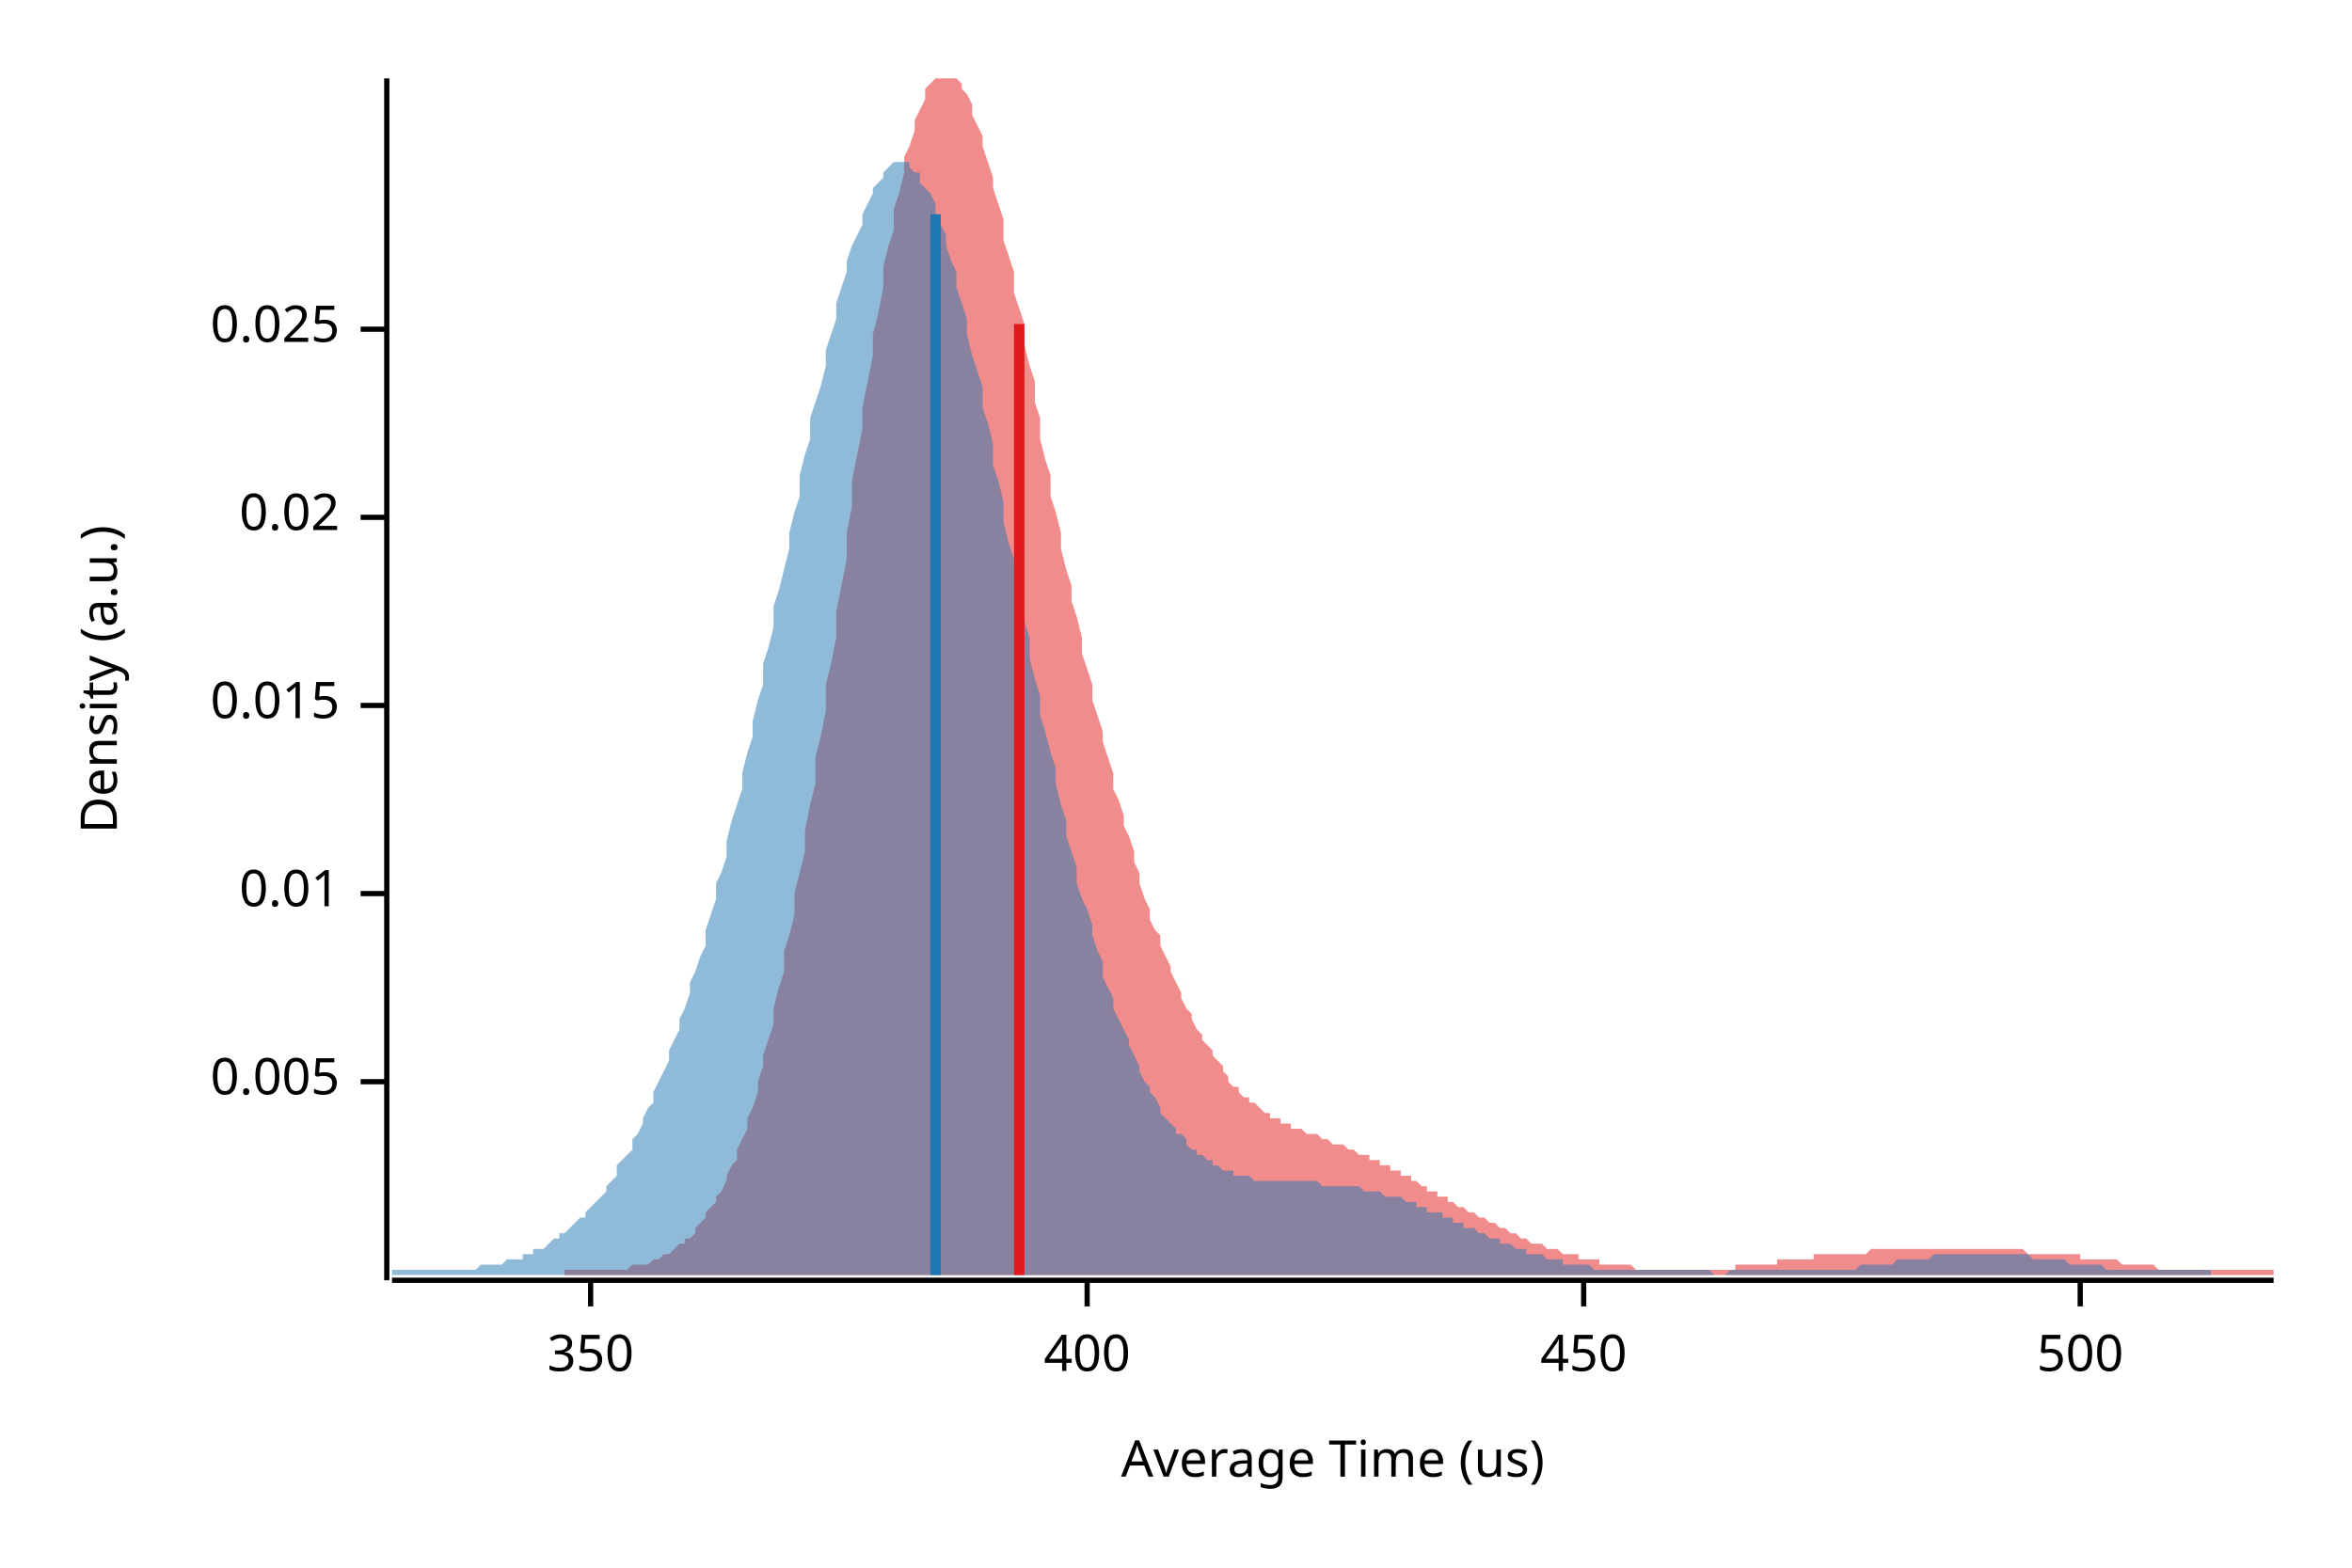
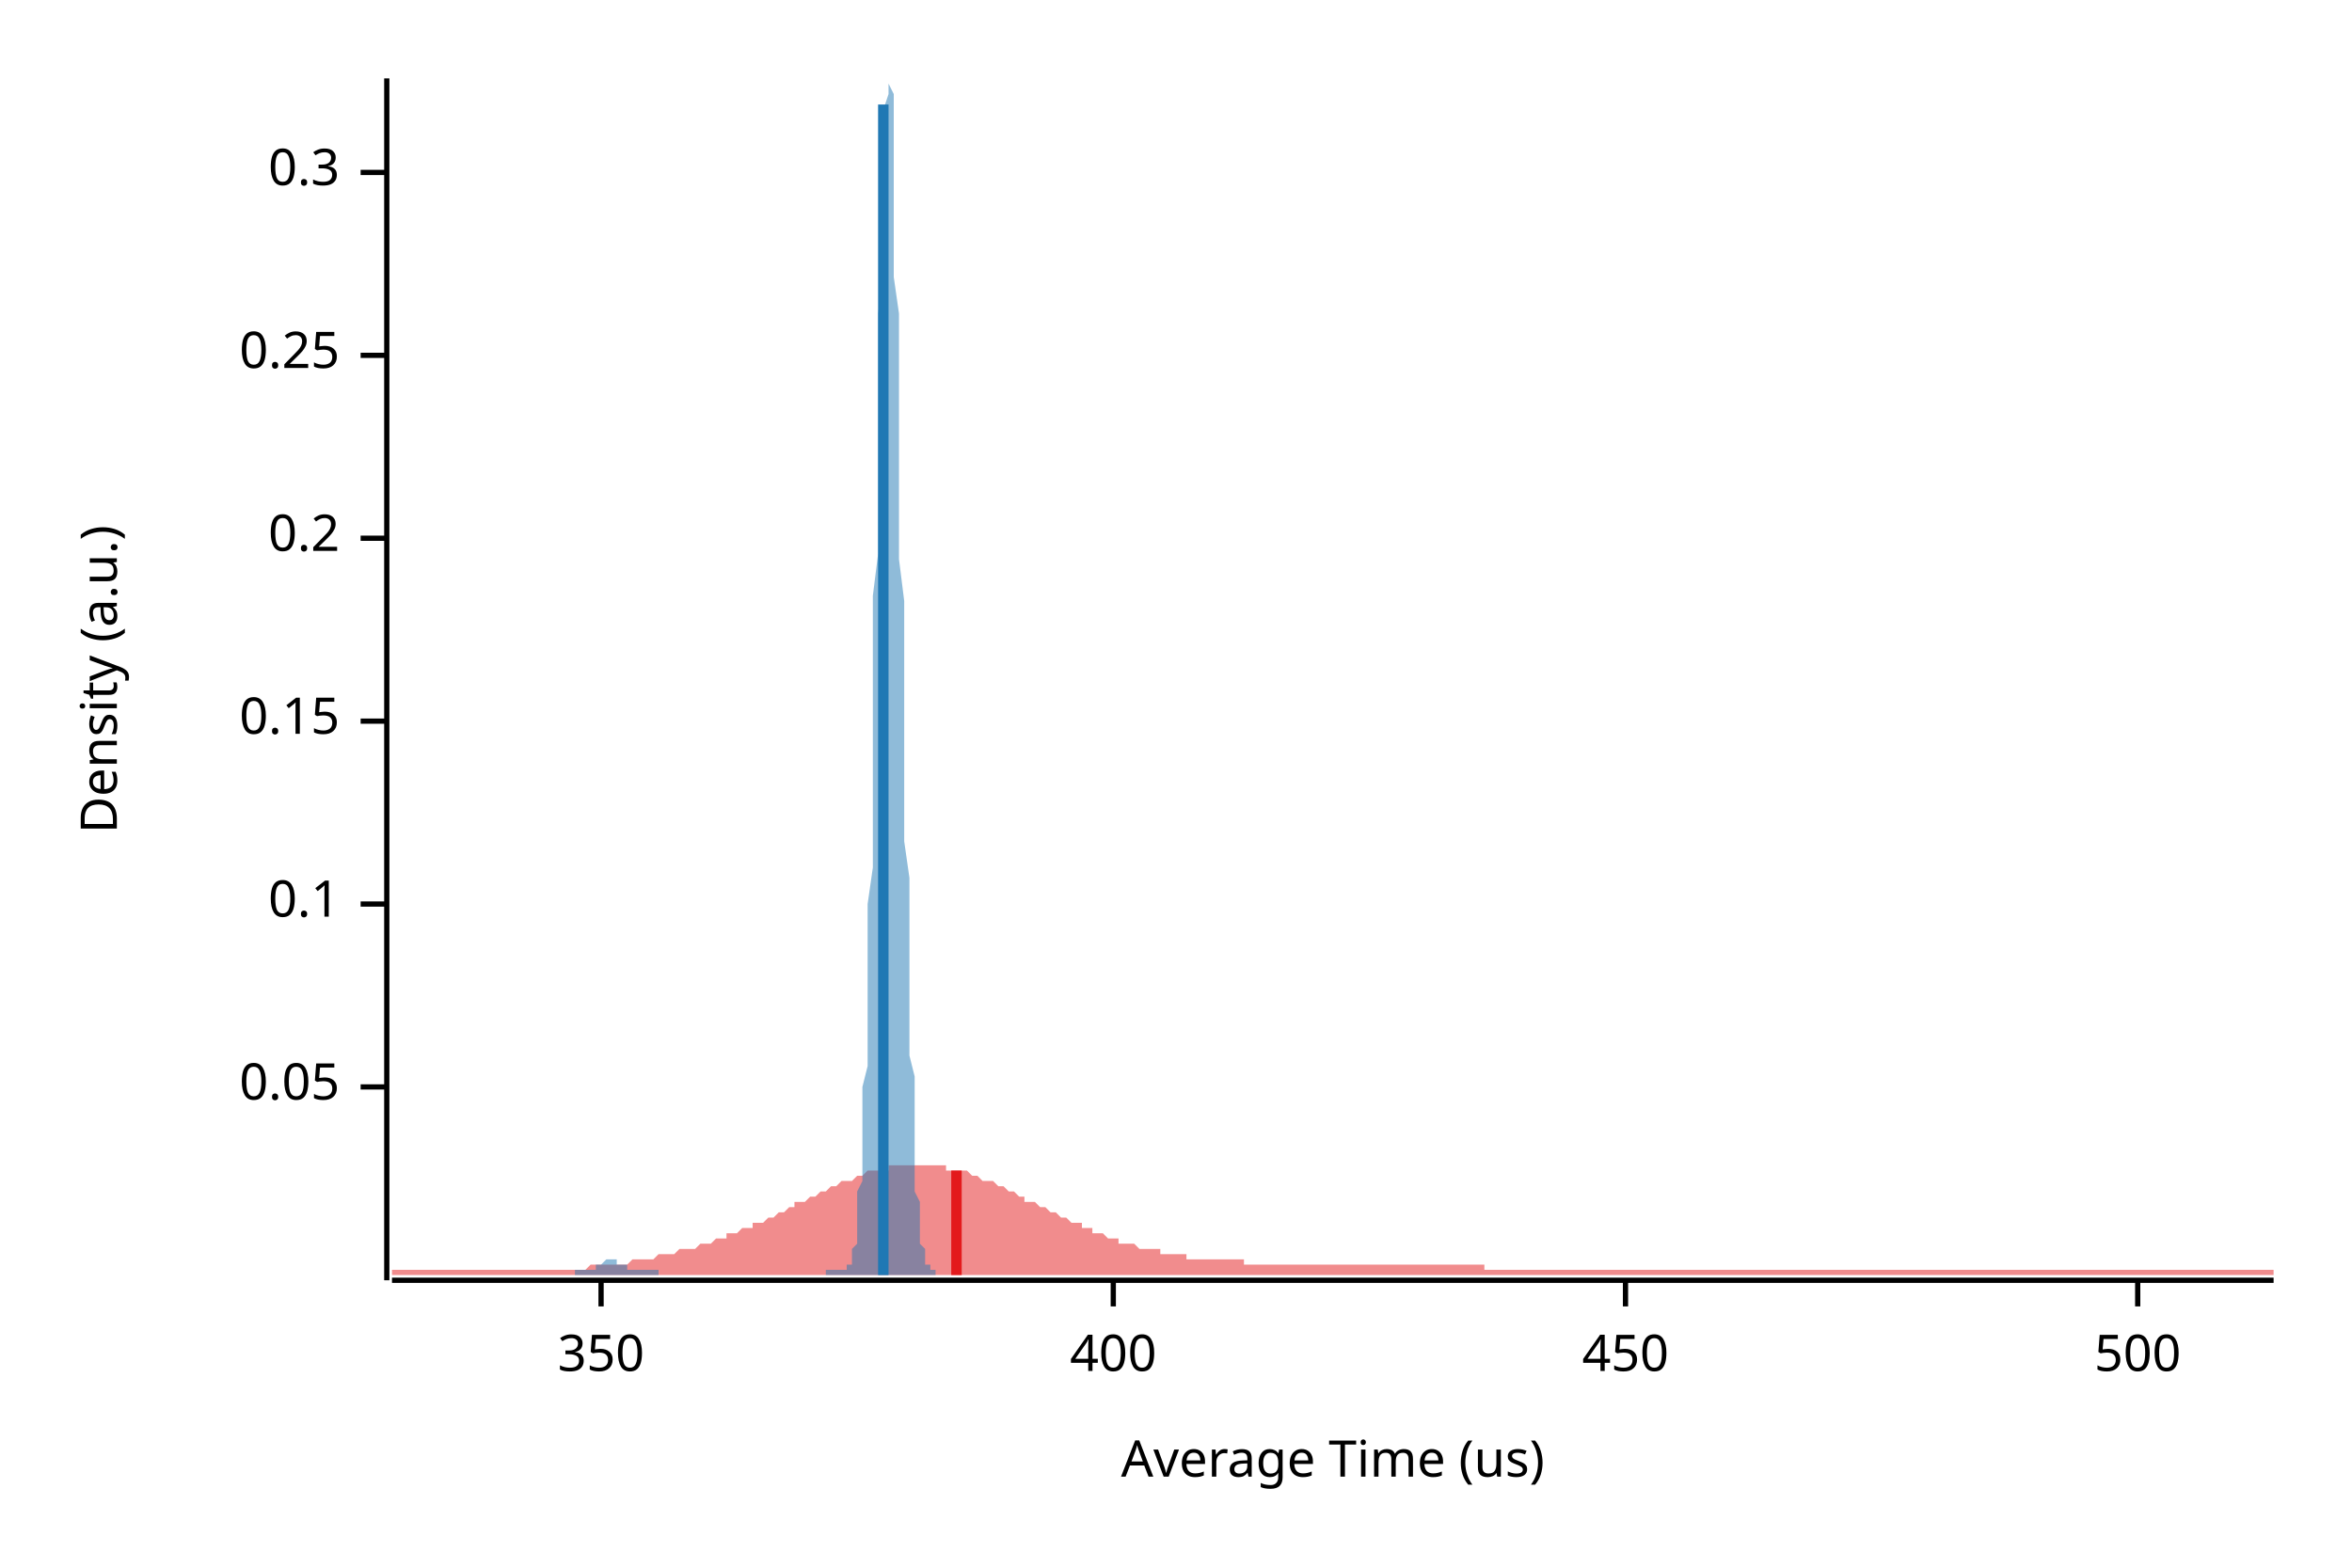
<svg xmlns="http://www.w3.org/2000/svg" width="450" height="300" viewBox="0 0 450 300">
  <text x="15" y="130" dy="0.76em" text-anchor="middle" font-family="sans-serif" font-size="9.677" opacity="1" fill="#000000" transform="rotate(270, 15, 130)">
Density (a.u.)
</text>
  <text x="255" y="285" dy="-0.5ex" text-anchor="middle" font-family="sans-serif" font-size="9.677" opacity="1" fill="#000000">
Average Time (us)
</text>
  <polyline fill="none" opacity="1" stroke="#000000" stroke-width="1" points="74,15 74,245 " />
-   <text x="65" y="207" dy="0.5ex" text-anchor="end" font-family="sans-serif" font-size="9.677" opacity="1" fill="#000000">
- 0.005
+   <text x="65" y="208" dy="0.5ex" text-anchor="end" font-family="sans-serif" font-size="9.677" opacity="1" fill="#000000">
+ 0.05
</text>
-   <polyline fill="none" opacity="1" stroke="#000000" stroke-width="1" points="69,207 74,207 " />
-   <text x="65" y="171" dy="0.5ex" text-anchor="end" font-family="sans-serif" font-size="9.677" opacity="1" fill="#000000">
- 0.01
+   <polyline fill="none" opacity="1" stroke="#000000" stroke-width="1" points="69,208 74,208 " />
+   <text x="65" y="173" dy="0.5ex" text-anchor="end" font-family="sans-serif" font-size="9.677" opacity="1" fill="#000000">
+ 0.1
</text>
-   <polyline fill="none" opacity="1" stroke="#000000" stroke-width="1" points="69,171 74,171 " />
-   <text x="65" y="135" dy="0.5ex" text-anchor="end" font-family="sans-serif" font-size="9.677" opacity="1" fill="#000000">
- 0.015
+   <polyline fill="none" opacity="1" stroke="#000000" stroke-width="1" points="69,173 74,173 " />
+   <text x="65" y="138" dy="0.5ex" text-anchor="end" font-family="sans-serif" font-size="9.677" opacity="1" fill="#000000">
+ 0.15
</text>
-   <polyline fill="none" opacity="1" stroke="#000000" stroke-width="1" points="69,135 74,135 " />
-   <text x="65" y="99" dy="0.5ex" text-anchor="end" font-family="sans-serif" font-size="9.677" opacity="1" fill="#000000">
- 0.02
+   <polyline fill="none" opacity="1" stroke="#000000" stroke-width="1" points="69,138 74,138 " />
+   <text x="65" y="103" dy="0.5ex" text-anchor="end" font-family="sans-serif" font-size="9.677" opacity="1" fill="#000000">
+ 0.2
</text>
-   <polyline fill="none" opacity="1" stroke="#000000" stroke-width="1" points="69,99 74,99 " />
-   <text x="65" y="63" dy="0.5ex" text-anchor="end" font-family="sans-serif" font-size="9.677" opacity="1" fill="#000000">
- 0.025
+   <polyline fill="none" opacity="1" stroke="#000000" stroke-width="1" points="69,103 74,103 " />
+   <text x="65" y="68" dy="0.5ex" text-anchor="end" font-family="sans-serif" font-size="9.677" opacity="1" fill="#000000">
+ 0.25
</text>
-   <polyline fill="none" opacity="1" stroke="#000000" stroke-width="1" points="69,63 74,63 " />
+   <polyline fill="none" opacity="1" stroke="#000000" stroke-width="1" points="69,68 74,68 " />
+   <text x="65" y="33" dy="0.5ex" text-anchor="end" font-family="sans-serif" font-size="9.677" opacity="1" fill="#000000">
+ 0.3
+ </text>
+   <polyline fill="none" opacity="1" stroke="#000000" stroke-width="1" points="69,33 74,33 " />
  <polyline fill="none" opacity="1" stroke="#000000" stroke-width="1" points="75,245 435,245 " />
-   <text x="113" y="255" dy="0.76em" text-anchor="middle" font-family="sans-serif" font-size="9.677" opacity="1" fill="#000000">
+   <text x="115" y="255" dy="0.76em" text-anchor="middle" font-family="sans-serif" font-size="9.677" opacity="1" fill="#000000">
350
</text>
-   <polyline fill="none" opacity="1" stroke="#000000" stroke-width="1" points="113,245 113,250 " />
-   <text x="208" y="255" dy="0.76em" text-anchor="middle" font-family="sans-serif" font-size="9.677" opacity="1" fill="#000000">
+   <polyline fill="none" opacity="1" stroke="#000000" stroke-width="1" points="115,245 115,250 " />
+   <text x="213" y="255" dy="0.76em" text-anchor="middle" font-family="sans-serif" font-size="9.677" opacity="1" fill="#000000">
400
</text>
-   <polyline fill="none" opacity="1" stroke="#000000" stroke-width="1" points="208,245 208,250 " />
-   <text x="303" y="255" dy="0.76em" text-anchor="middle" font-family="sans-serif" font-size="9.677" opacity="1" fill="#000000">
+   <polyline fill="none" opacity="1" stroke="#000000" stroke-width="1" points="213,245 213,250 " />
+   <text x="311" y="255" dy="0.76em" text-anchor="middle" font-family="sans-serif" font-size="9.677" opacity="1" fill="#000000">
450
</text>
-   <polyline fill="none" opacity="1" stroke="#000000" stroke-width="1" points="303,245 303,250 " />
-   <text x="398" y="255" dy="0.76em" text-anchor="middle" font-family="sans-serif" font-size="9.677" opacity="1" fill="#000000">
+   <polyline fill="none" opacity="1" stroke="#000000" stroke-width="1" points="311,245 311,250 " />
+   <text x="409" y="255" dy="0.76em" text-anchor="middle" font-family="sans-serif" font-size="9.677" opacity="1" fill="#000000">
500
</text>
-   <polyline fill="none" opacity="1" stroke="#000000" stroke-width="1" points="398,245 398,250 " />
-   <polygon opacity="0.5" fill="#E31A1C" points="108,243 109,243 109,243 110,243 110,243 111,243 112,243 112,243 113,243 114,243 114,243 115,243 116,243 116,243 117,243 118,243 118,243 119,243 120,243 120,243 121,242 122,242 122,242 123,242 124,242 124,242 125,241 126,241 126,241 127,240 127,240 128,240 129,239 129,239 130,238 131,238 131,237 132,237 133,236 133,235 134,234 135,233 135,232 136,231 137,230 137,229 138,228 139,226 139,225 140,223 141,222 141,220 142,218 143,216 143,214 144,212 145,209 145,207 146,204 146,202 147,199 148,196 148,193 149,189 150,186 150,182 151,179 152,175 152,171 153,167 154,163 154,159 155,154 156,150 156,145 157,141 158,136 158,131 159,127 160,122 160,117 161,112 162,107 162,102 163,97 163,92 164,87 165,82 165,78 166,73 167,68 167,64 168,60 169,55 169,51 170,47 171,44 171,40 172,37 173,33 173,30 174,28 175,25 175,23 176,21 177,19 177,17 178,16 179,15 179,15 180,15 181,15 181,15 182,15 182,15 183,15 184,16 184,17 185,18 186,20 186,22 187,24 188,26 188,28 189,31 190,34 190,36 191,39 192,42 192,46 193,49 194,52 194,56 195,59 196,62 196,66 197,70 198,73 198,77 199,80 199,84 200,88 201,91 201,95 202,98 203,102 203,105 204,109 205,112 205,115 206,118 207,122 207,125 208,128 209,131 209,134 210,137 211,140 211,142 212,145 213,148 213,151 214,153 215,156 215,158 216,160 217,163 217,165 218,167 218,169 219,172 220,174 220,176 221,178 222,179 222,181 223,183 224,185 224,186 225,188 226,190 226,191 227,193 228,194 228,195 229,197 230,198 230,199 231,200 232,201 232,202 233,203 234,204 234,205 235,206 235,207 236,208 237,208 237,209 238,210 239,210 239,211 240,211 241,212 241,212 242,213 243,213 243,214 244,214 245,214 245,215 246,215 247,215 247,216 248,216 249,216 249,216 250,217 251,217 251,217 252,217 253,218 253,218 254,218 254,218 255,219 256,219 256,219 257,219 258,220 258,220 259,220 260,221 260,221 261,221 262,221 262,222 263,222 264,222 264,223 265,223 266,223 266,224 267,224 268,224 268,225 269,225 270,225 270,226 271,226 272,227 272,227 273,227 273,228 274,228 275,228 275,229 276,229 277,229 277,230 278,230 279,231 279,231 280,231 281,232 281,232 282,232 283,233 283,233 284,233 285,234 285,234 286,234 287,235 287,235 288,235 289,236 289,236 290,236 290,236 291,237 292,237 292,237 293,238 294,238 294,238 295,238 296,239 296,239 297,239 298,239 298,239 299,240 300,240 300,240 301,240 302,240 302,241 303,241 304,241 304,241 305,241 306,241 306,242 307,242 308,242 308,242 309,242 309,242 310,242 311,242 311,242 312,242 313,243 313,243 314,243 315,243 315,243 316,243 317,243 317,243 318,243 319,243 319,243 320,243 321,243 321,243 322,243 323,243 323,243 324,243 325,243 325,243 326,243 326,243 327,243 328,243 328,243 329,243 330,243 330,243 331,243 332,243 332,242 333,242 334,242 334,242 335,242 336,242 336,242 337,242 338,242 338,242 339,242 340,242 340,241 341,241 342,241 342,241 343,241 344,241 344,241 345,241 345,241 346,241 347,241 347,240 348,240 349,240 349,240 350,240 351,240 351,240 352,240 353,240 353,240 354,240 355,240 355,240 356,240 357,240 357,240 358,239 359,239 359,239 360,239 361,239 361,239 362,239 362,239 363,239 364,239 364,239 365,239 366,239 366,239 367,239 368,239 368,239 369,239 370,239 370,239 371,239 372,239 372,239 373,239 374,239 374,239 375,239 376,239 376,239 377,239 378,239 378,239 379,239 380,239 380,239 381,239 381,239 382,239 383,239 383,239 384,239 385,239 385,239 386,239 387,239 387,239 388,240 389,240 389,240 390,240 391,240 391,240 392,240 393,240 393,240 394,240 395,240 395,240 396,240 397,240 397,240 398,240 398,241 399,241 400,241 400,241 401,241 402,241 402,241 403,241 404,241 404,241 405,241 406,242 406,242 407,242 408,242 408,242 409,242 410,242 410,242 411,242 412,242 412,242 413,243 414,243 414,243 415,243 416,243 416,243 417,243 417,243 418,243 419,243 419,243 420,243 421,243 421,243 422,243 423,243 423,243 424,243 425,243 425,243 426,243 427,243 427,243 428,243 429,243 429,243 430,243 431,243 431,243 432,243 433,243 433,243 434,243 435,243 435,244 108,244 " />
-   <polygon opacity="0.5" fill="#1F78B4" points="75,243 75,243 76,243 77,243 77,243 78,243 79,243 79,243 80,243 81,243 81,243 82,243 83,243 84,243 84,243 85,243 86,243 86,243 87,243 88,243 88,243 89,243 90,243 91,243 91,243 92,242 93,242 93,242 94,242 95,242 95,242 96,242 97,241 98,241 98,241 99,241 100,241 100,240 101,240 102,240 102,239 103,239 104,239 105,238 105,238 106,237 107,237 107,236 108,236 109,235 109,235 110,234 111,233 112,233 112,232 113,231 114,230 114,230 115,229 116,228 116,227 117,226 118,225 118,223 119,222 120,221 121,220 121,218 122,217 123,215 123,214 124,212 125,211 125,209 126,207 127,205 128,203 128,201 129,199 130,197 130,195 131,193 132,190 132,188 133,186 134,183 135,181 135,178 136,175 137,172 137,169 138,167 139,164 139,161 140,157 141,154 142,151 142,148 143,144 144,141 144,138 145,134 146,131 146,127 147,124 148,120 148,116 149,113 150,109 151,105 151,102 152,98 153,95 153,91 154,87 155,84 155,80 156,77 157,74 158,70 158,67 159,64 160,61 160,58 161,55 162,52 162,50 163,47 164,45 165,43 165,41 166,39 167,37 167,36 168,35 169,34 169,33 170,32 171,31 172,31 172,31 173,31 174,31 174,32 175,33 176,33 176,35 177,36 178,37 179,39 179,41 180,43 181,45 181,47 182,50 183,52 183,55 184,58 185,61 185,64 186,68 187,71 188,74 188,78 189,81 190,85 190,89 191,92 192,96 192,100 193,104 194,107 195,111 195,115 196,119 197,122 197,126 198,130 199,133 199,137 200,140 201,144 202,147 202,150 203,154 204,157 204,160 205,163 206,166 206,169 207,172 208,174 209,177 209,179 210,182 211,184 211,187 212,189 213,191 213,193 214,195 215,197 216,199 216,200 217,202 218,204 218,205 219,207 220,208 220,209 221,210 222,212 222,213 223,214 224,215 225,216 225,217 226,217 227,218 227,219 228,220 229,220 229,221 230,221 231,222 232,222 232,223 233,223 234,224 234,224 235,224 236,224 236,225 237,225 238,225 239,225 239,225 240,226 241,226 241,226 242,226 243,226 243,226 244,226 245,226 246,226 246,226 247,226 248,226 248,226 249,226 250,226 250,226 251,226 252,226 253,227 253,227 254,227 255,227 255,227 256,227 257,227 257,227 258,227 259,227 259,227 260,227 261,228 262,228 262,228 263,228 264,228 264,228 265,229 266,229 266,229 267,229 268,229 269,230 269,230 270,230 271,230 271,231 272,231 273,231 273,232 274,232 275,232 276,232 276,233 277,233 278,233 278,234 279,234 280,234 280,235 281,235 282,235 283,236 283,236 284,236 285,237 285,237 286,237 287,237 287,238 288,238 289,238 290,239 290,239 291,239 292,239 292,240 293,240 294,240 294,240 295,240 296,241 296,241 297,241 298,241 299,241 299,242 300,242 301,242 301,242 302,242 303,242 303,242 304,242 305,243 306,243 306,243 307,243 308,243 308,243 309,243 310,243 310,243 311,243 312,243 313,243 313,243 314,243 315,243 315,243 316,243 317,243 317,243 318,243 319,243 320,243 320,243 321,243 322,243 322,243 323,243 324,243 324,243 325,243 326,243 327,243 327,243 328,244 329,244 329,244 330,244 331,243 331,243 332,243 333,243 333,243 334,243 335,243 336,243 336,243 337,243 338,243 338,243 339,243 340,243 340,243 341,243 342,243 343,243 343,243 344,243 345,243 345,243 346,243 347,243 347,243 348,243 349,243 350,243 350,243 351,243 352,243 352,243 353,243 354,243 354,243 355,243 356,242 357,242 357,242 358,242 359,242 359,242 360,242 361,242 361,242 362,242 363,241 364,241 364,241 365,241 366,241 366,241 367,241 368,241 368,241 369,241 370,240 370,240 371,240 372,240 373,240 373,240 374,240 375,240 375,240 376,240 377,240 377,240 378,240 379,240 380,240 380,240 381,240 382,240 382,240 383,240 384,240 384,240 385,240 386,240 387,240 387,240 388,240 389,241 389,241 390,241 391,241 391,241 392,241 393,241 394,241 394,241 395,241 396,242 396,242 397,242 398,242 398,242 399,242 400,242 401,242 401,242 402,242 403,243 403,243 404,243 405,243 405,243 406,243 407,243 407,243 408,243 409,243 410,243 410,243 411,243 412,243 412,243 413,243 414,243 414,243 415,243 416,243 417,243 417,243 418,243 419,243 419,243 420,243 421,243 421,243 422,243 423,243 423,244 75,244 " />
-   <polyline fill="none" opacity="1" stroke="#E31A1C" stroke-width="2" points="195,244 195,62 " />
-   <polyline fill="none" opacity="1" stroke="#1F78B4" stroke-width="2" points="179,244 179,41 " />
+   <polyline fill="none" opacity="1" stroke="#000000" stroke-width="1" points="409,245 409,250 " />
+   <polygon opacity="0.5" fill="#E31A1C" points="75,243 75,243 76,243 77,243 77,243 78,243 79,243 80,243 80,243 81,243 82,243 82,243 83,243 84,243 85,243 85,243 86,243 87,243 87,243 88,243 89,243 90,243 90,243 91,243 92,243 93,243 93,243 94,243 95,243 95,243 96,243 97,243 98,243 98,243 99,243 100,243 100,243 101,243 102,243 103,243 103,243 104,243 105,243 106,243 106,243 107,243 108,243 108,243 109,243 110,243 111,243 111,243 112,243 113,242 113,242 114,242 115,242 116,242 116,242 117,242 118,242 119,242 119,242 120,242 121,241 121,241 122,241 123,241 124,241 124,241 125,241 126,240 126,240 127,240 128,240 129,240 129,240 130,239 131,239 131,239 132,239 133,239 134,238 134,238 135,238 136,238 137,237 137,237 138,237 139,237 139,236 140,236 141,236 142,235 142,235 143,235 144,235 144,234 145,234 146,234 147,233 147,233 148,233 149,232 150,232 150,232 151,231 152,231 152,230 153,230 154,230 155,229 155,229 156,229 157,228 157,228 158,228 159,227 160,227 160,227 161,226 162,226 163,226 163,226 164,225 165,225 165,225 166,224 167,224 168,224 168,224 169,224 170,224 170,223 171,223 172,223 173,223 173,223 174,223 175,223 176,223 176,223 177,223 178,223 178,223 179,223 180,223 181,223 181,224 182,224 183,224 183,224 184,224 185,224 186,225 186,225 187,225 188,226 188,226 189,226 190,226 191,227 191,227 192,227 193,228 194,228 194,228 195,229 196,229 196,230 197,230 198,230 199,231 199,231 200,231 201,232 201,232 202,232 203,233 204,233 204,233 205,234 206,234 207,234 207,235 208,235 209,235 209,236 210,236 211,236 212,237 212,237 213,237 214,237 214,238 215,238 216,238 217,238 217,238 218,239 219,239 220,239 220,239 221,239 222,239 222,240 223,240 224,240 225,240 225,240 226,240 227,240 227,241 228,241 229,241 230,241 230,241 231,241 232,241 232,241 233,241 234,241 235,241 235,241 236,241 237,241 238,241 238,242 239,242 240,242 240,242 241,242 242,242 243,242 243,242 244,242 245,242 245,242 246,242 247,242 248,242 248,242 249,242 250,242 251,242 251,242 252,242 253,242 253,242 254,242 255,242 256,242 256,242 257,242 258,242 258,242 259,242 260,242 261,242 261,242 262,242 263,242 264,242 264,242 265,242 266,242 266,242 267,242 268,242 269,242 269,242 270,242 271,242 271,242 272,242 273,242 274,242 274,242 275,242 276,242 277,242 277,242 278,242 279,242 279,242 280,242 281,242 282,242 282,242 283,242 284,242 284,243 285,243 286,243 287,243 287,243 288,243 289,243 289,243 290,243 291,243 292,243 292,243 293,243 294,243 295,243 295,243 296,243 297,243 297,243 298,243 299,243 300,243 300,243 301,243 302,243 302,243 303,243 304,243 305,243 305,243 306,243 307,243 308,243 308,243 309,243 310,243 310,243 311,243 312,243 313,243 313,243 314,243 315,243 315,243 316,243 317,243 318,243 318,243 319,243 320,243 321,243 321,243 322,243 323,243 323,243 324,243 325,243 326,243 326,243 327,243 328,243 328,243 329,243 330,243 331,243 331,243 332,243 333,243 333,243 334,243 335,243 336,243 336,243 337,243 338,243 339,243 339,243 340,243 341,243 341,243 342,243 343,243 344,243 344,243 345,243 346,243 346,243 347,243 348,243 349,243 349,243 350,243 351,243 352,243 352,243 353,243 354,243 354,243 355,243 356,243 357,243 357,243 358,243 359,243 359,243 360,243 361,243 362,243 362,243 363,243 364,243 365,243 365,243 366,243 367,243 367,243 368,243 369,243 370,243 370,243 371,243 372,243 372,243 373,243 374,243 375,243 375,243 376,243 377,243 378,243 378,243 379,243 380,243 380,243 381,243 382,243 383,243 383,243 384,243 385,243 385,243 386,243 387,243 388,243 388,243 389,243 390,243 390,243 391,243 392,243 393,243 393,243 394,243 395,243 396,243 396,243 397,243 398,243 398,243 399,243 400,243 401,243 401,243 402,243 403,243 403,243 404,243 405,243 406,243 406,243 407,243 408,243 409,243 409,243 410,243 411,243 411,243 412,243 413,243 414,243 414,243 415,243 416,243 416,243 417,243 418,243 419,243 419,243 420,243 421,243 422,243 422,243 423,243 424,243 424,243 425,243 426,243 427,243 427,243 428,243 429,243 429,243 430,243 431,243 432,243 432,243 433,243 434,243 435,243 435,244 75,244 " />
+   <polygon opacity="0.5" fill="#1F78B4" points="110,243 110,243 110,243 111,243 111,243 111,243 111,243 111,243 111,243 111,243 112,243 112,243 112,243 112,243 112,243 112,243 112,243 112,243 113,243 113,243 113,243 113,243 113,243 113,243 113,243 114,243 114,243 114,243 114,242 114,242 114,242 114,242 115,242 115,242 115,242 115,242 115,242 115,242 115,242 115,242 116,241 116,241 116,241 116,241 116,241 116,241 116,241 117,241 117,241 117,241 117,241 117,241 117,241 117,241 118,241 118,241 118,241 118,241 118,241 118,241 118,242 119,242 119,242 119,242 119,242 119,242 119,242 119,242 119,242 120,242 120,242 120,242 120,243 120,243 120,243 120,243 121,243 121,243 121,243 121,243 121,243 121,243 121,243 122,243 122,243 122,243 122,243 122,243 122,243 122,243 123,243 123,243 123,243 123,243 123,243 123,243 123,243 123,243 124,243 124,243 124,243 124,243 124,243 124,243 124,243 125,243 125,243 125,243 125,243 125,243 125,243 125,243 126,243 126,243 126,243 126,244 126,244 126,244 126,244 126,244 127,244 127,244 127,244 127,244 127,244 127,244 127,244 128,244 128,244 128,244 128,244 128,244 128,244 128,244 129,244 129,244 129,244 129,244 129,244 129,244 129,244 130,244 130,244 130,244 130,244 130,244 130,244 130,244 130,244 131,244 131,244 131,244 131,244 131,244 131,244 131,244 132,244 132,244 132,244 132,244 132,244 132,244 132,244 133,244 133,244 133,244 133,244 133,244 133,244 133,244 134,244 134,244 134,244 134,244 134,244 134,244 134,244 134,244 135,244 135,244 135,244 135,244 135,244 135,244 135,244 136,244 136,244 136,244 136,244 136,244 136,244 136,244 137,244 137,244 137,244 137,244 137,244 137,244 137,244 138,244 138,244 138,244 138,244 138,244 138,244 138,244 138,244 139,244 139,244 139,244 139,244 139,244 139,244 139,244 140,244 140,244 140,244 140,244 140,244 140,244 140,244 141,244 141,244 141,244 141,244 141,244 141,244 141,244 141,244 142,244 142,244 142,244 142,244 142,244 142,244 142,244 143,244 143,244 143,244 143,244 143,244 143,244 143,244 144,244 144,244 144,244 144,244 144,244 144,244 144,244 145,244 145,244 145,244 145,244 145,244 145,244 145,244 145,244 146,244 146,244 146,244 146,244 146,244 146,244 146,244 147,244 147,244 147,244 147,244 147,244 147,244 147,244 148,244 148,244 148,244 148,244 148,244 148,244 148,244 149,244 149,244 149,244 149,244 149,244 149,244 149,244 149,244 150,244 150,244 150,244 150,244 150,244 150,244 150,244 151,244 151,244 151,244 151,244 151,244 151,244 151,244 152,244 152,244 152,244 152,244 152,244 152,244 152,244 152,244 153,244 153,244 153,244 153,244 153,244 153,244 153,244 154,244 154,244 154,244 154,244 154,244 154,244 154,244 155,244 155,244 155,244 155,244 155,244 155,244 155,244 156,244 156,244 156,244 156,244 156,244 156,244 156,244 156,244 157,244 157,244 157,244 157,244 157,244 157,244 157,244 158,244 158,244 158,244 158,244 158,243 158,243 158,243 159,243 159,243 159,243 159,243 159,243 159,243 159,243 160,243 160,243 160,243 160,243 160,243 160,243 160,243 160,243 161,243 161,243 161,243 161,243 161,243 161,243 161,243 162,243 162,243 162,243 162,243 162,243 162,242 162,242 163,242 163,241 163,241 163,241 163,240 163,240 163,239 164,238 164,237 164,236 164,235 164,234 164,232 164,230 164,228 165,226 165,224 165,221 165,219 165,215 165,212 165,208 166,204 166,200 166,195 166,190 166,185 166,179 166,173 167,166 167,160 167,153 167,145 167,138 167,130 167,122 167,114 168,106 168,98 168,90 168,82 168,75 168,67 168,60 169,53 169,46 169,40 169,34 169,29 169,25 169,21 170,18 170,16 170,15 170,15 170,15 170,15 170,16 171,18 171,21 171,25 171,29 171,34 171,40 171,46 171,53 172,60 172,67 172,75 172,83 172,91 172,99 172,107 173,115 173,123 173,131 173,139 173,147 173,154 173,161 174,168 174,175 174,181 174,186 174,192 174,197 174,202 175,206 175,210 175,214 175,217 175,220 175,223 175,226 175,228 176,230 176,232 176,233 176,235 176,236 176,237 176,238 177,239 177,240 177,240 177,241 177,241 177,242 177,242 178,242 178,242 178,243 178,243 178,243 178,243 178,243 179,243 179,243 179,243 179,244 110,244 " />
+   <polyline fill="none" opacity="1" stroke="#E31A1C" stroke-width="2" points="183,244 183,224 " />
+   <polyline fill="none" opacity="1" stroke="#1F78B4" stroke-width="2" points="169,244 169,20 " />
</svg>
